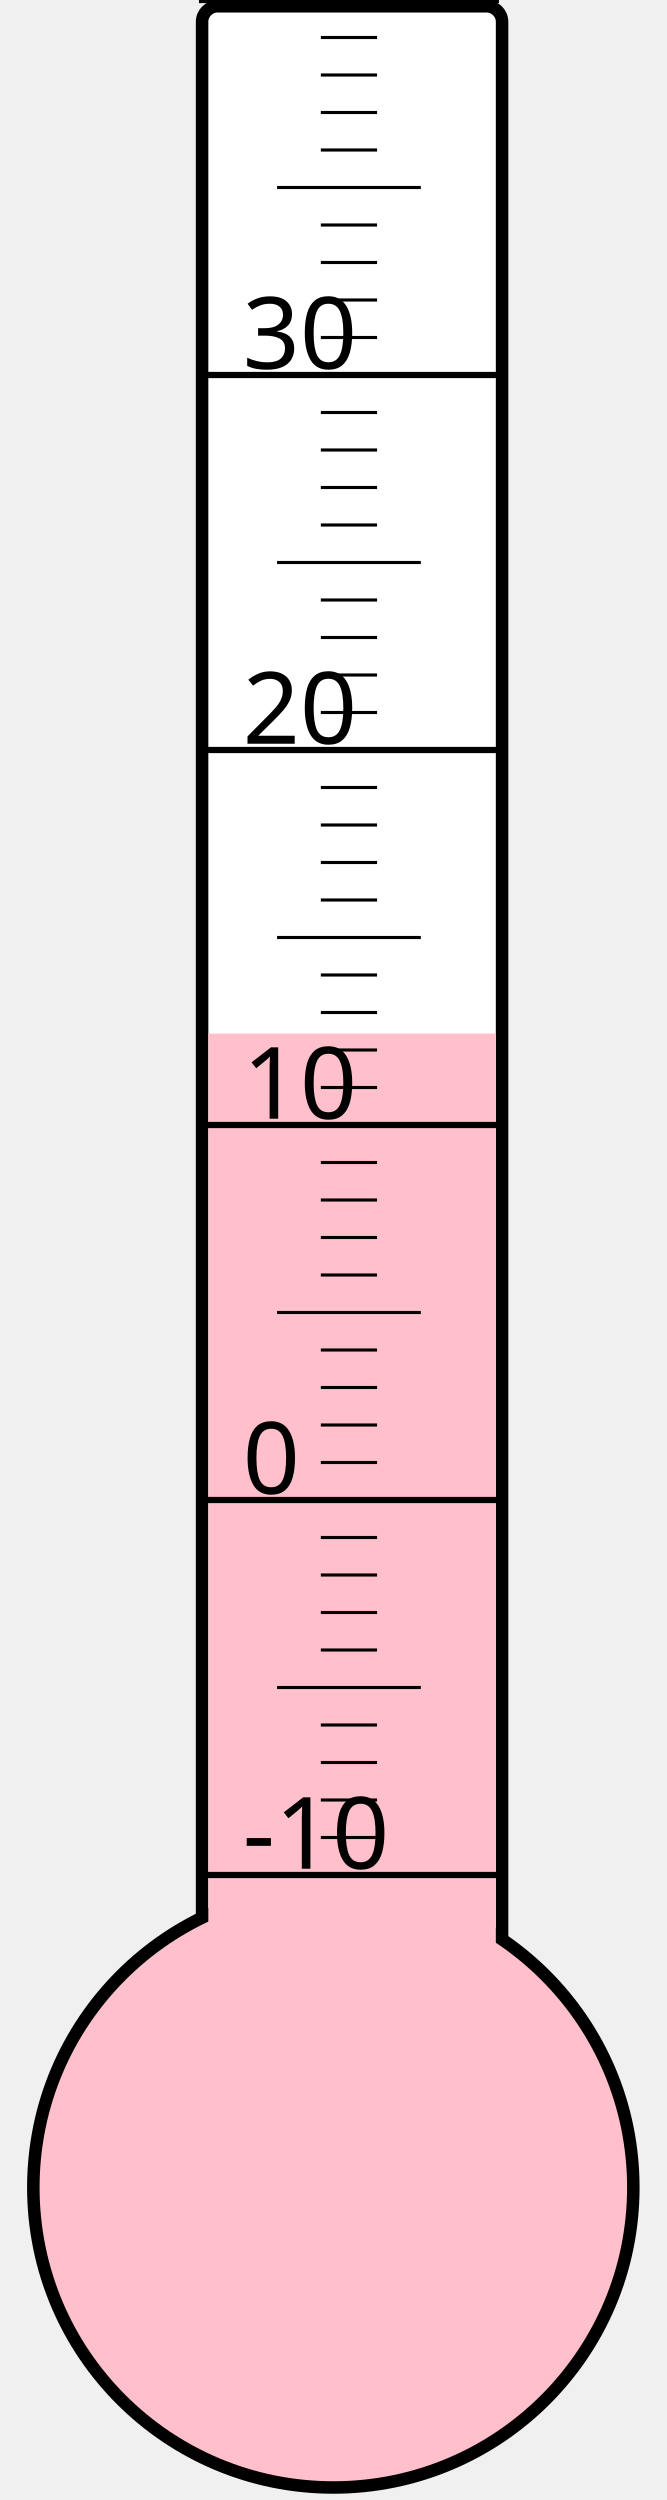
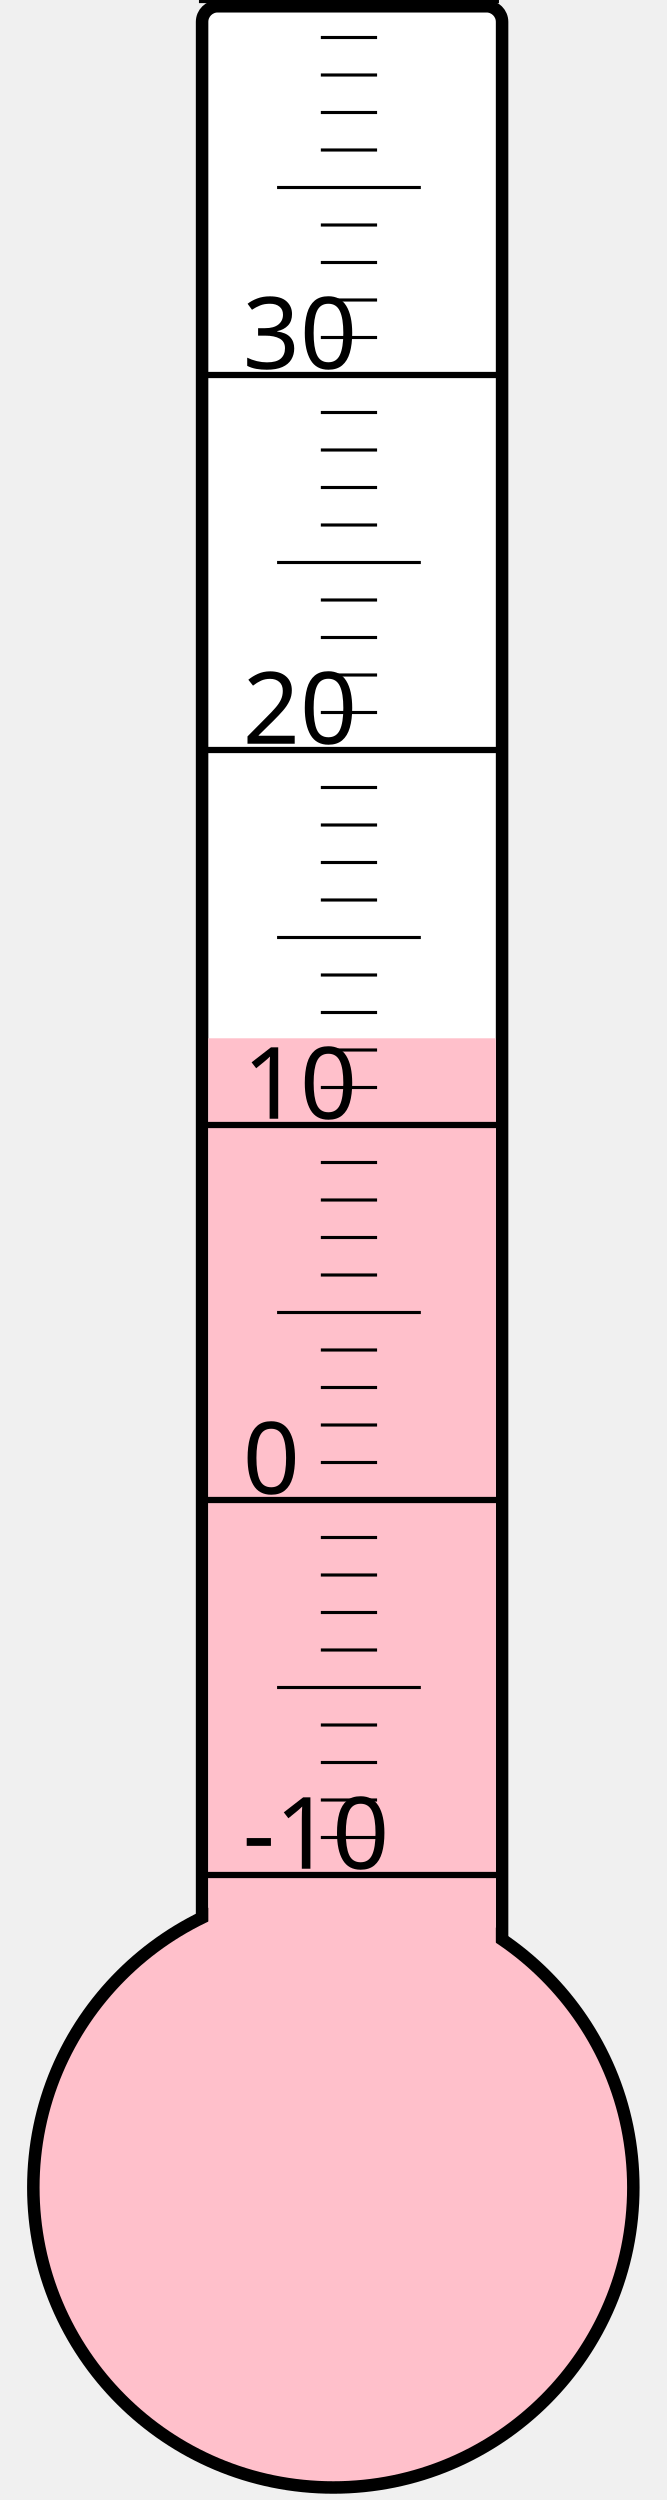
<svg xmlns="http://www.w3.org/2000/svg" width="40px" height="150px" viewBox="0 0 200 800">
  <rect width="200" height="800" x="0" y="0" style="fill: #ffffeb; fill-opacity: 0;" />
  <rect width="96" height="680" x="58" y="2" rx="5" ry="5" style="fill: white; fill-opacity: 1; stroke: black; stroke-width: 4;" />
  <circle cx="100" cy="700" r="96" style="fill: pink; stroke: black; stroke-width: 4;" />
-   <rect width="92" height="369.25" x="60" y="330.75" style="fill: pink; fill-opacity: 1; stroke-width: 0;" />
+   <rect width="92" height="367.75" x="60" y="332.25" style="fill: pink; fill-opacity: 1; stroke-width: 0;" />
  <text x="71" y="598" style="font-family: sans-serif; font-size: 24pt;">-10</text>
  <text x="71" y="478" style="font-family: sans-serif; font-size: 24pt;">0</text>
  <text x="71" y="358" style="font-family: sans-serif; font-size: 24pt;">10</text>
  <text x="71" y="238" style="font-family: sans-serif; font-size: 24pt;">20</text>
  <text x="71" y="118" style="font-family: sans-serif; font-size: 24pt;">30</text>
  <g style="stroke: black;">
    <line x1="57" y1="600" x2="153" y2="600" style="stroke-width: 2;" />
    <line x1="96" y1="588" x2="114" y2="588" style="stroke-width: 1;" />
    <line x1="96" y1="576" x2="114" y2="576" style="stroke-width: 1;" />
    <line x1="96" y1="564" x2="114" y2="564" style="stroke-width: 1;" />
    <line x1="96" y1="552" x2="114" y2="552" style="stroke-width: 1;" />
    <line x1="82" y1="540" x2="128" y2="540" style="stroke-width: 1;" />
    <line x1="96" y1="528" x2="114" y2="528" style="stroke-width: 1;" />
    <line x1="96" y1="516" x2="114" y2="516" style="stroke-width: 1;" />
    <line x1="96" y1="504" x2="114" y2="504" style="stroke-width: 1;" />
    <line x1="96" y1="492" x2="114" y2="492" style="stroke-width: 1;" />
    <line x1="57" y1="480" x2="153" y2="480" style="stroke-width: 2;" />
    <line x1="96" y1="468" x2="114" y2="468" style="stroke-width: 1;" />
    <line x1="96" y1="456" x2="114" y2="456" style="stroke-width: 1;" />
    <line x1="96" y1="444" x2="114" y2="444" style="stroke-width: 1;" />
    <line x1="96" y1="432" x2="114" y2="432" style="stroke-width: 1;" />
    <line x1="82" y1="420" x2="128" y2="420" style="stroke-width: 1;" />
    <line x1="96" y1="408" x2="114" y2="408" style="stroke-width: 1;" />
    <line x1="96" y1="396" x2="114" y2="396" style="stroke-width: 1;" />
    <line x1="96" y1="384" x2="114" y2="384" style="stroke-width: 1;" />
    <line x1="96" y1="372" x2="114" y2="372" style="stroke-width: 1;" />
    <line x1="57" y1="360" x2="153" y2="360" style="stroke-width: 2;" />
    <line x1="96" y1="348" x2="114" y2="348" style="stroke-width: 1;" />
    <line x1="96" y1="336" x2="114" y2="336" style="stroke-width: 1;" />
    <line x1="96" y1="324" x2="114" y2="324" style="stroke-width: 1;" />
    <line x1="96" y1="312" x2="114" y2="312" style="stroke-width: 1;" />
    <line x1="82" y1="300" x2="128" y2="300" style="stroke-width: 1;" />
    <line x1="96" y1="288" x2="114" y2="288" style="stroke-width: 1;" />
    <line x1="96" y1="276" x2="114" y2="276" style="stroke-width: 1;" />
    <line x1="96" y1="264" x2="114" y2="264" style="stroke-width: 1;" />
    <line x1="96" y1="252" x2="114" y2="252" style="stroke-width: 1;" />
    <line x1="57" y1="240" x2="153" y2="240" style="stroke-width: 2;" />
    <line x1="96" y1="228" x2="114" y2="228" style="stroke-width: 1;" />
    <line x1="96" y1="216" x2="114" y2="216" style="stroke-width: 1;" />
    <line x1="96" y1="204" x2="114" y2="204" style="stroke-width: 1;" />
    <line x1="96" y1="192" x2="114" y2="192" style="stroke-width: 1;" />
    <line x1="82" y1="180" x2="128" y2="180" style="stroke-width: 1;" />
    <line x1="96" y1="168" x2="114" y2="168" style="stroke-width: 1;" />
    <line x1="96" y1="156" x2="114" y2="156" style="stroke-width: 1;" />
    <line x1="96" y1="144" x2="114" y2="144" style="stroke-width: 1;" />
    <line x1="96" y1="132" x2="114" y2="132" style="stroke-width: 1;" />
    <line x1="57" y1="120" x2="153" y2="120" style="stroke-width: 2;" />
    <line x1="96" y1="108" x2="114" y2="108" style="stroke-width: 1;" />
    <line x1="96" y1="96" x2="114" y2="96" style="stroke-width: 1;" />
    <line x1="96" y1="84" x2="114" y2="84" style="stroke-width: 1;" />
    <line x1="96" y1="72" x2="114" y2="72" style="stroke-width: 1;" />
    <line x1="82" y1="60" x2="128" y2="60" style="stroke-width: 1;" />
    <line x1="96" y1="48" x2="114" y2="48" style="stroke-width: 1;" />
    <line x1="96" y1="36" x2="114" y2="36" style="stroke-width: 1;" />
    <line x1="96" y1="24" x2="114" y2="24" style="stroke-width: 1;" />
    <line x1="96" y1="12" x2="114" y2="12" style="stroke-width: 1;" />
    <line x1="57" y1="0" x2="153" y2="0" style="stroke-width: 2;" />
  </g>
</svg>
